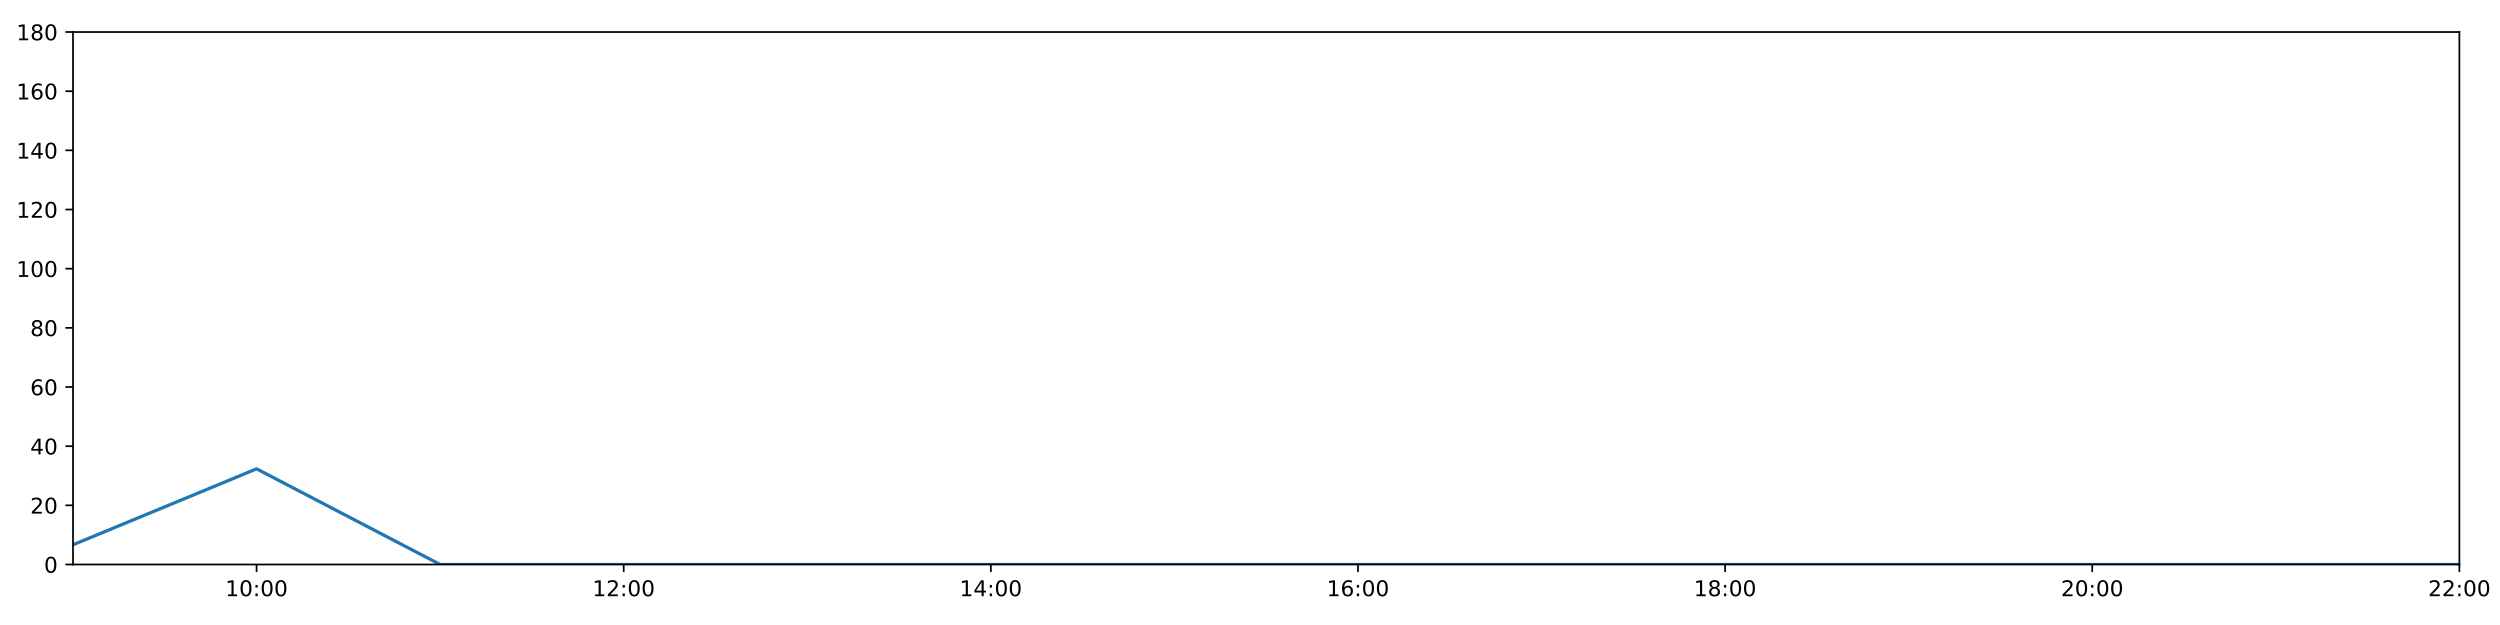
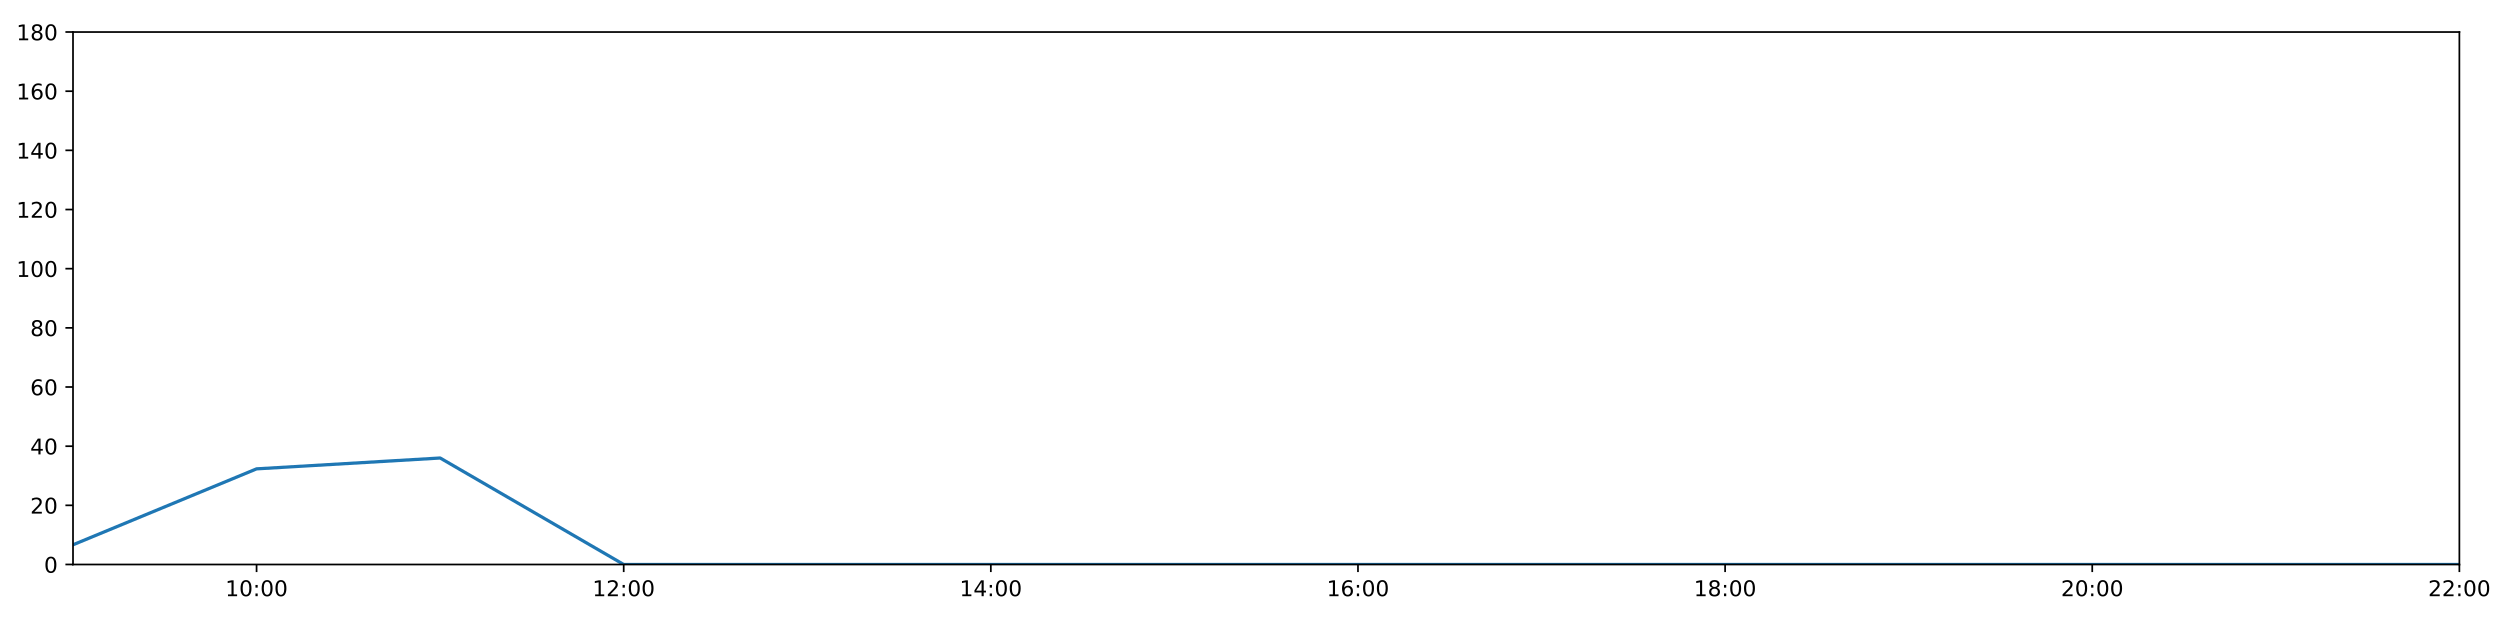
<svg xmlns="http://www.w3.org/2000/svg" xmlns:xlink="http://www.w3.org/1999/xlink" height="288pt" version="1.1" viewBox="0 0 1152 288" width="1152pt">
  <defs>
    <style type="text/css">
*{stroke-linecap:butt;stroke-linejoin:round;}
  </style>
  </defs>
  <g id="figure_1">
    <g id="patch_1">
      <path d="M 0 288  L 1152 288  L 1152 0  L 0 0  z " style="fill:#ffffff;" />
    </g>
    <g id="axes_1">
      <g id="patch_2">
        <path d="M 33.64 260.12  L 1133.28 260.12  L 1133.28 14.76  L 33.64 14.76  z " style="fill:#ffffff;" />
      </g>
      <g id="matplotlib.axis_1">
        <g id="xtick_1">
          <g id="line2d_1">
            <defs>
-               <path d="M 0 0  L 0 3.5  " id="m31c9a20a2a" style="stroke:#000000;stroke-width:0.8;" />
-             </defs>
-             <g>
-               <use style="stroke:#000000;stroke-width:0.8;" x="118.228" xlink:href="#m31c9a20a2a" y="260.12" />
+               <path d="M 0 0  L 0 3.5  " id="m23782ef0d5" style="stroke:#000000;stroke-width:0.8;" />
+             </defs>
+             <g>
+               <use style="stroke:#000000;stroke-width:0.8;" x="118.228" xlink:href="#m23782ef0d5" y="260.12" />
            </g>
          </g>
          <g id="text_1">
            <defs>
              <path d="M 12.406 8.297  L 28.516 8.297  L 28.516 63.922  L 10.984 60.406  L 10.984 69.391  L 28.422 72.906  L 38.281 72.906  L 38.281 8.297  L 54.391 8.297  L 54.391 0  L 12.406 0  z " id="DejaVuSans-49" />
              <path d="M 31.781 66.406  Q 24.172 66.406 20.328 58.906  Q 16.5 51.422 16.5 36.375  Q 16.5 21.391 20.328 13.891  Q 24.172 6.391 31.781 6.391  Q 39.453 6.391 43.281 13.891  Q 47.125 21.391 47.125 36.375  Q 47.125 51.422 43.281 58.906  Q 39.453 66.406 31.781 66.406  z M 31.781 74.219  Q 44.047 74.219 50.516 64.516  Q 56.984 54.828 56.984 36.375  Q 56.984 17.969 50.516 8.266  Q 44.047 -1.422 31.781 -1.422  Q 19.531 -1.422 13.062 8.266  Q 6.594 17.969 6.594 36.375  Q 6.594 54.828 13.062 64.516  Q 19.531 74.219 31.781 74.219  z " id="DejaVuSans-48" />
              <path d="M 11.719 12.406  L 22.016 12.406  L 22.016 0  L 11.719 0  z M 11.719 51.703  L 22.016 51.703  L 22.016 39.312  L 11.719 39.312  z " id="DejaVuSans-58" />
            </defs>
            <g transform="translate(103.8183 274.7184)scale(0.1 -0.1)">
              <use xlink:href="#DejaVuSans-49" />
              <use x="63.623" xlink:href="#DejaVuSans-48" />
              <use x="127.246" xlink:href="#DejaVuSans-58" />
              <use x="160.938" xlink:href="#DejaVuSans-48" />
              <use x="224.561" xlink:href="#DejaVuSans-48" />
            </g>
          </g>
        </g>
        <g id="xtick_2">
          <g id="line2d_2">
            <g>
-               <use style="stroke:#000000;stroke-width:0.8;" x="287.403" xlink:href="#m31c9a20a2a" y="260.12" />
+               <use style="stroke:#000000;stroke-width:0.8;" x="287.403" xlink:href="#m23782ef0d5" y="260.12" />
            </g>
          </g>
          <g id="text_2">
            <defs>
              <path d="M 19.188 8.297  L 53.609 8.297  L 53.609 0  L 7.328 0  L 7.328 8.297  Q 12.938 14.109 22.625 23.891  Q 32.328 33.688 34.812 36.531  Q 39.547 41.844 41.422 45.531  Q 43.312 49.219 43.312 52.781  Q 43.312 58.594 39.234 62.25  Q 35.156 65.922 28.609 65.922  Q 23.969 65.922 18.812 64.312  Q 13.672 62.703 7.812 59.422  L 7.812 69.391  Q 13.766 71.781 18.938 73  Q 24.125 74.219 28.422 74.219  Q 39.75 74.219 46.484 68.547  Q 53.219 62.891 53.219 53.422  Q 53.219 48.922 51.531 44.891  Q 49.859 40.875 45.406 35.406  Q 44.188 33.984 37.641 27.219  Q 31.109 20.453 19.188 8.297  z " id="DejaVuSans-50" />
            </defs>
            <g transform="translate(272.9937 274.7184)scale(0.1 -0.1)">
              <use xlink:href="#DejaVuSans-49" />
              <use x="63.623" xlink:href="#DejaVuSans-50" />
              <use x="127.246" xlink:href="#DejaVuSans-58" />
              <use x="160.938" xlink:href="#DejaVuSans-48" />
              <use x="224.561" xlink:href="#DejaVuSans-48" />
            </g>
          </g>
        </g>
        <g id="xtick_3">
          <g id="line2d_3">
            <g>
-               <use style="stroke:#000000;stroke-width:0.8;" x="456.578" xlink:href="#m31c9a20a2a" y="260.12" />
+               <use style="stroke:#000000;stroke-width:0.8;" x="456.578" xlink:href="#m23782ef0d5" y="260.12" />
            </g>
          </g>
          <g id="text_3">
            <defs>
              <path d="M 37.797 64.312  L 12.891 25.391  L 37.797 25.391  z M 35.203 72.906  L 47.609 72.906  L 47.609 25.391  L 58.016 25.391  L 58.016 17.188  L 47.609 17.188  L 47.609 0  L 37.797 0  L 37.797 17.188  L 4.891 17.188  L 4.891 26.703  z " id="DejaVuSans-52" />
            </defs>
            <g transform="translate(442.1691 274.7184)scale(0.1 -0.1)">
              <use xlink:href="#DejaVuSans-49" />
              <use x="63.623" xlink:href="#DejaVuSans-52" />
              <use x="127.246" xlink:href="#DejaVuSans-58" />
              <use x="160.938" xlink:href="#DejaVuSans-48" />
              <use x="224.561" xlink:href="#DejaVuSans-48" />
            </g>
          </g>
        </g>
        <g id="xtick_4">
          <g id="line2d_4">
            <g>
-               <use style="stroke:#000000;stroke-width:0.8;" x="625.754" xlink:href="#m31c9a20a2a" y="260.12" />
+               <use style="stroke:#000000;stroke-width:0.8;" x="625.754" xlink:href="#m23782ef0d5" y="260.12" />
            </g>
          </g>
          <g id="text_4">
            <defs>
              <path d="M 33.016 40.375  Q 26.375 40.375 22.484 35.828  Q 18.609 31.297 18.609 23.391  Q 18.609 15.531 22.484 10.953  Q 26.375 6.391 33.016 6.391  Q 39.656 6.391 43.531 10.953  Q 47.406 15.531 47.406 23.391  Q 47.406 31.297 43.531 35.828  Q 39.656 40.375 33.016 40.375  z M 52.594 71.297  L 52.594 62.312  Q 48.875 64.062 45.094 64.984  Q 41.312 65.922 37.594 65.922  Q 27.828 65.922 22.672 59.328  Q 17.531 52.734 16.797 39.406  Q 19.672 43.656 24.016 45.922  Q 28.375 48.188 33.594 48.188  Q 44.578 48.188 50.953 41.516  Q 57.328 34.859 57.328 23.391  Q 57.328 12.156 50.688 5.359  Q 44.047 -1.422 33.016 -1.422  Q 20.359 -1.422 13.672 8.266  Q 6.984 17.969 6.984 36.375  Q 6.984 53.656 15.188 63.938  Q 23.391 74.219 37.203 74.219  Q 40.922 74.219 44.703 73.484  Q 48.484 72.75 52.594 71.297  z " id="DejaVuSans-54" />
            </defs>
            <g transform="translate(611.3445 274.7184)scale(0.1 -0.1)">
              <use xlink:href="#DejaVuSans-49" />
              <use x="63.623" xlink:href="#DejaVuSans-54" />
              <use x="127.246" xlink:href="#DejaVuSans-58" />
              <use x="160.938" xlink:href="#DejaVuSans-48" />
              <use x="224.561" xlink:href="#DejaVuSans-48" />
            </g>
          </g>
        </g>
        <g id="xtick_5">
          <g id="line2d_5">
            <g>
-               <use style="stroke:#000000;stroke-width:0.8;" x="794.929" xlink:href="#m31c9a20a2a" y="260.12" />
+               <use style="stroke:#000000;stroke-width:0.8;" x="794.929" xlink:href="#m23782ef0d5" y="260.12" />
            </g>
          </g>
          <g id="text_5">
            <defs>
              <path d="M 31.781 34.625  Q 24.75 34.625 20.719 30.859  Q 16.703 27.094 16.703 20.516  Q 16.703 13.922 20.719 10.156  Q 24.75 6.391 31.781 6.391  Q 38.812 6.391 42.859 10.172  Q 46.922 13.969 46.922 20.516  Q 46.922 27.094 42.891 30.859  Q 38.875 34.625 31.781 34.625  z M 21.922 38.812  Q 15.578 40.375 12.031 44.719  Q 8.5 49.078 8.5 55.328  Q 8.5 64.062 14.719 69.141  Q 20.953 74.219 31.781 74.219  Q 42.672 74.219 48.875 69.141  Q 55.078 64.062 55.078 55.328  Q 55.078 49.078 51.531 44.719  Q 48 40.375 41.703 38.812  Q 48.828 37.156 52.797 32.312  Q 56.781 27.484 56.781 20.516  Q 56.781 9.906 50.312 4.234  Q 43.844 -1.422 31.781 -1.422  Q 19.734 -1.422 13.25 4.234  Q 6.781 9.906 6.781 20.516  Q 6.781 27.484 10.781 32.312  Q 14.797 37.156 21.922 38.812  z M 18.312 54.391  Q 18.312 48.734 21.844 45.562  Q 25.391 42.391 31.781 42.391  Q 38.141 42.391 41.719 45.562  Q 45.312 48.734 45.312 54.391  Q 45.312 60.062 41.719 63.234  Q 38.141 66.406 31.781 66.406  Q 25.391 66.406 21.844 63.234  Q 18.312 60.062 18.312 54.391  z " id="DejaVuSans-56" />
            </defs>
            <g transform="translate(780.5199 274.7184)scale(0.1 -0.1)">
              <use xlink:href="#DejaVuSans-49" />
              <use x="63.623" xlink:href="#DejaVuSans-56" />
              <use x="127.246" xlink:href="#DejaVuSans-58" />
              <use x="160.938" xlink:href="#DejaVuSans-48" />
              <use x="224.561" xlink:href="#DejaVuSans-48" />
            </g>
          </g>
        </g>
        <g id="xtick_6">
          <g id="line2d_6">
            <g>
-               <use style="stroke:#000000;stroke-width:0.8;" x="964.105" xlink:href="#m31c9a20a2a" y="260.12" />
+               <use style="stroke:#000000;stroke-width:0.8;" x="964.105" xlink:href="#m23782ef0d5" y="260.12" />
            </g>
          </g>
          <g id="text_6">
            <g transform="translate(949.6952 274.7184)scale(0.1 -0.1)">
              <use xlink:href="#DejaVuSans-50" />
              <use x="63.623" xlink:href="#DejaVuSans-48" />
              <use x="127.246" xlink:href="#DejaVuSans-58" />
              <use x="160.938" xlink:href="#DejaVuSans-48" />
              <use x="224.561" xlink:href="#DejaVuSans-48" />
            </g>
          </g>
        </g>
        <g id="xtick_7">
          <g id="line2d_7">
            <g>
-               <use style="stroke:#000000;stroke-width:0.8;" x="1133.28" xlink:href="#m31c9a20a2a" y="260.12" />
+               <use style="stroke:#000000;stroke-width:0.8;" x="1133.28" xlink:href="#m23782ef0d5" y="260.12" />
            </g>
          </g>
          <g id="text_7">
            <g transform="translate(1118.871 274.7184)scale(0.1 -0.1)">
              <use xlink:href="#DejaVuSans-50" />
              <use x="63.623" xlink:href="#DejaVuSans-50" />
              <use x="127.246" xlink:href="#DejaVuSans-58" />
              <use x="160.938" xlink:href="#DejaVuSans-48" />
              <use x="224.561" xlink:href="#DejaVuSans-48" />
            </g>
          </g>
        </g>
      </g>
      <g id="matplotlib.axis_2">
        <g id="ytick_1">
          <g id="line2d_8">
            <defs>
-               <path d="M 0 0  L -3.5 0  " id="mb65d544deb" style="stroke:#000000;stroke-width:0.8;" />
-             </defs>
-             <g>
-               <use style="stroke:#000000;stroke-width:0.8;" x="33.64" xlink:href="#mb65d544deb" y="260.12" />
+               <path d="M 0 0  L -3.5 0  " id="m3e0c32721f" style="stroke:#000000;stroke-width:0.8;" />
+             </defs>
+             <g>
+               <use style="stroke:#000000;stroke-width:0.8;" x="33.64" xlink:href="#m3e0c32721f" y="260.12" />
            </g>
          </g>
          <g id="text_8">
            <g transform="translate(20.2775 263.9192)scale(0.1 -0.1)">
              <use xlink:href="#DejaVuSans-48" />
            </g>
          </g>
        </g>
        <g id="ytick_2">
          <g id="line2d_9">
            <g>
-               <use style="stroke:#000000;stroke-width:0.8;" x="33.64" xlink:href="#mb65d544deb" y="232.858" />
+               <use style="stroke:#000000;stroke-width:0.8;" x="33.64" xlink:href="#m3e0c32721f" y="232.858" />
            </g>
          </g>
          <g id="text_9">
            <g transform="translate(13.915 236.657)scale(0.1 -0.1)">
              <use xlink:href="#DejaVuSans-50" />
              <use x="63.623" xlink:href="#DejaVuSans-48" />
            </g>
          </g>
        </g>
        <g id="ytick_3">
          <g id="line2d_10">
            <g>
-               <use style="stroke:#000000;stroke-width:0.8;" x="33.64" xlink:href="#mb65d544deb" y="205.596" />
+               <use style="stroke:#000000;stroke-width:0.8;" x="33.64" xlink:href="#m3e0c32721f" y="205.596" />
            </g>
          </g>
          <g id="text_10">
            <g transform="translate(13.915 209.3948)scale(0.1 -0.1)">
              <use xlink:href="#DejaVuSans-52" />
              <use x="63.623" xlink:href="#DejaVuSans-48" />
            </g>
          </g>
        </g>
        <g id="ytick_4">
          <g id="line2d_11">
            <g>
-               <use style="stroke:#000000;stroke-width:0.8;" x="33.64" xlink:href="#mb65d544deb" y="178.333" />
+               <use style="stroke:#000000;stroke-width:0.8;" x="33.64" xlink:href="#m3e0c32721f" y="178.333" />
            </g>
          </g>
          <g id="text_11">
            <g transform="translate(13.915 182.1326)scale(0.1 -0.1)">
              <use xlink:href="#DejaVuSans-54" />
              <use x="63.623" xlink:href="#DejaVuSans-48" />
            </g>
          </g>
        </g>
        <g id="ytick_5">
          <g id="line2d_12">
            <g>
-               <use style="stroke:#000000;stroke-width:0.8;" x="33.64" xlink:href="#mb65d544deb" y="151.071" />
+               <use style="stroke:#000000;stroke-width:0.8;" x="33.64" xlink:href="#m3e0c32721f" y="151.071" />
            </g>
          </g>
          <g id="text_12">
            <g transform="translate(13.915 154.8703)scale(0.1 -0.1)">
              <use xlink:href="#DejaVuSans-56" />
              <use x="63.623" xlink:href="#DejaVuSans-48" />
            </g>
          </g>
        </g>
        <g id="ytick_6">
          <g id="line2d_13">
            <g>
-               <use style="stroke:#000000;stroke-width:0.8;" x="33.64" xlink:href="#mb65d544deb" y="123.809" />
+               <use style="stroke:#000000;stroke-width:0.8;" x="33.64" xlink:href="#m3e0c32721f" y="123.809" />
            </g>
          </g>
          <g id="text_13">
            <g transform="translate(7.5525 127.6081)scale(0.1 -0.1)">
              <use xlink:href="#DejaVuSans-49" />
              <use x="63.623" xlink:href="#DejaVuSans-48" />
              <use x="127.246" xlink:href="#DejaVuSans-48" />
            </g>
          </g>
        </g>
        <g id="ytick_7">
          <g id="line2d_14">
            <g>
-               <use style="stroke:#000000;stroke-width:0.8;" x="33.64" xlink:href="#mb65d544deb" y="96.547" />
+               <use style="stroke:#000000;stroke-width:0.8;" x="33.64" xlink:href="#m3e0c32721f" y="96.547" />
            </g>
          </g>
          <g id="text_14">
            <g transform="translate(7.5525 100.3459)scale(0.1 -0.1)">
              <use xlink:href="#DejaVuSans-49" />
              <use x="63.623" xlink:href="#DejaVuSans-50" />
              <use x="127.246" xlink:href="#DejaVuSans-48" />
            </g>
          </g>
        </g>
        <g id="ytick_8">
          <g id="line2d_15">
            <g>
-               <use style="stroke:#000000;stroke-width:0.8;" x="33.64" xlink:href="#mb65d544deb" y="69.284" />
+               <use style="stroke:#000000;stroke-width:0.8;" x="33.64" xlink:href="#m3e0c32721f" y="69.284" />
            </g>
          </g>
          <g id="text_15">
            <g transform="translate(7.5525 73.08366)scale(0.1 -0.1)">
              <use xlink:href="#DejaVuSans-49" />
              <use x="63.623" xlink:href="#DejaVuSans-52" />
              <use x="127.246" xlink:href="#DejaVuSans-48" />
            </g>
          </g>
        </g>
        <g id="ytick_9">
          <g id="line2d_16">
            <g>
-               <use style="stroke:#000000;stroke-width:0.8;" x="33.64" xlink:href="#mb65d544deb" y="42.022" />
+               <use style="stroke:#000000;stroke-width:0.8;" x="33.64" xlink:href="#m3e0c32721f" y="42.022" />
            </g>
          </g>
          <g id="text_16">
            <g transform="translate(7.5525 45.82144)scale(0.1 -0.1)">
              <use xlink:href="#DejaVuSans-49" />
              <use x="63.623" xlink:href="#DejaVuSans-54" />
              <use x="127.246" xlink:href="#DejaVuSans-48" />
            </g>
          </g>
        </g>
        <g id="ytick_10">
          <g id="line2d_17">
            <g>
-               <use style="stroke:#000000;stroke-width:0.8;" x="33.64" xlink:href="#mb65d544deb" y="14.76" />
+               <use style="stroke:#000000;stroke-width:0.8;" x="33.64" xlink:href="#m3e0c32721f" y="14.76" />
            </g>
          </g>
          <g id="text_17">
            <g transform="translate(7.5525 18.55922)scale(0.1 -0.1)">
              <use xlink:href="#DejaVuSans-49" />
              <use x="63.623" xlink:href="#DejaVuSans-56" />
              <use x="127.246" xlink:href="#DejaVuSans-48" />
            </g>
          </g>
        </g>
      </g>
      <g id="line2d_18">
-         <path clip-path="url(#pa84560964a)" d="M 33.64 251.033  L 118.228 216.046  L 202.815 260.12  L 287.403 260.12  L 371.991 260.12  L 456.578 260.12  L 541.166 260.12  L 625.754 260.12  L 710.342 260.12  L 794.929 260.12  L 879.517 260.12  L 964.105 260.12  L 1048.692 260.12  L 1133.28 260.12  " style="fill:none;stroke:#1f77b4;stroke-linecap:square;stroke-width:1.5;" />
+         <path clip-path="url(#p6d0247bb23)" d="M 33.64 251.033  L 118.228 216.046  L 202.815 211.048  L 287.403 260.12  L 371.991 260.12  L 456.578 260.12  L 541.166 260.12  L 625.754 260.12  L 710.342 260.12  L 794.929 260.12  L 879.517 260.12  L 964.105 260.12  L 1048.692 260.12  L 1133.28 260.12  " style="fill:none;stroke:#1f77b4;stroke-linecap:square;stroke-width:1.5;" />
      </g>
      <g id="patch_3">
        <path d="M 33.64 260.12  L 33.64 14.76  " style="fill:none;stroke:#000000;stroke-linecap:square;stroke-linejoin:miter;stroke-width:0.8;" />
      </g>
      <g id="patch_4">
        <path d="M 1133.28 260.12  L 1133.28 14.76  " style="fill:none;stroke:#000000;stroke-linecap:square;stroke-linejoin:miter;stroke-width:0.8;" />
      </g>
      <g id="patch_5">
        <path d="M 33.64 260.12  L 1133.28 260.12  " style="fill:none;stroke:#000000;stroke-linecap:square;stroke-linejoin:miter;stroke-width:0.8;" />
      </g>
      <g id="patch_6">
        <path d="M 33.64 14.76  L 1133.28 14.76  " style="fill:none;stroke:#000000;stroke-linecap:square;stroke-linejoin:miter;stroke-width:0.8;" />
      </g>
    </g>
  </g>
  <defs>
-     <clipPath id="pa84560964a">
+     <clipPath id="p6d0247bb23">
      <rect height="245.36" width="1099.64" x="33.64" y="14.76" />
    </clipPath>
  </defs>
</svg>
